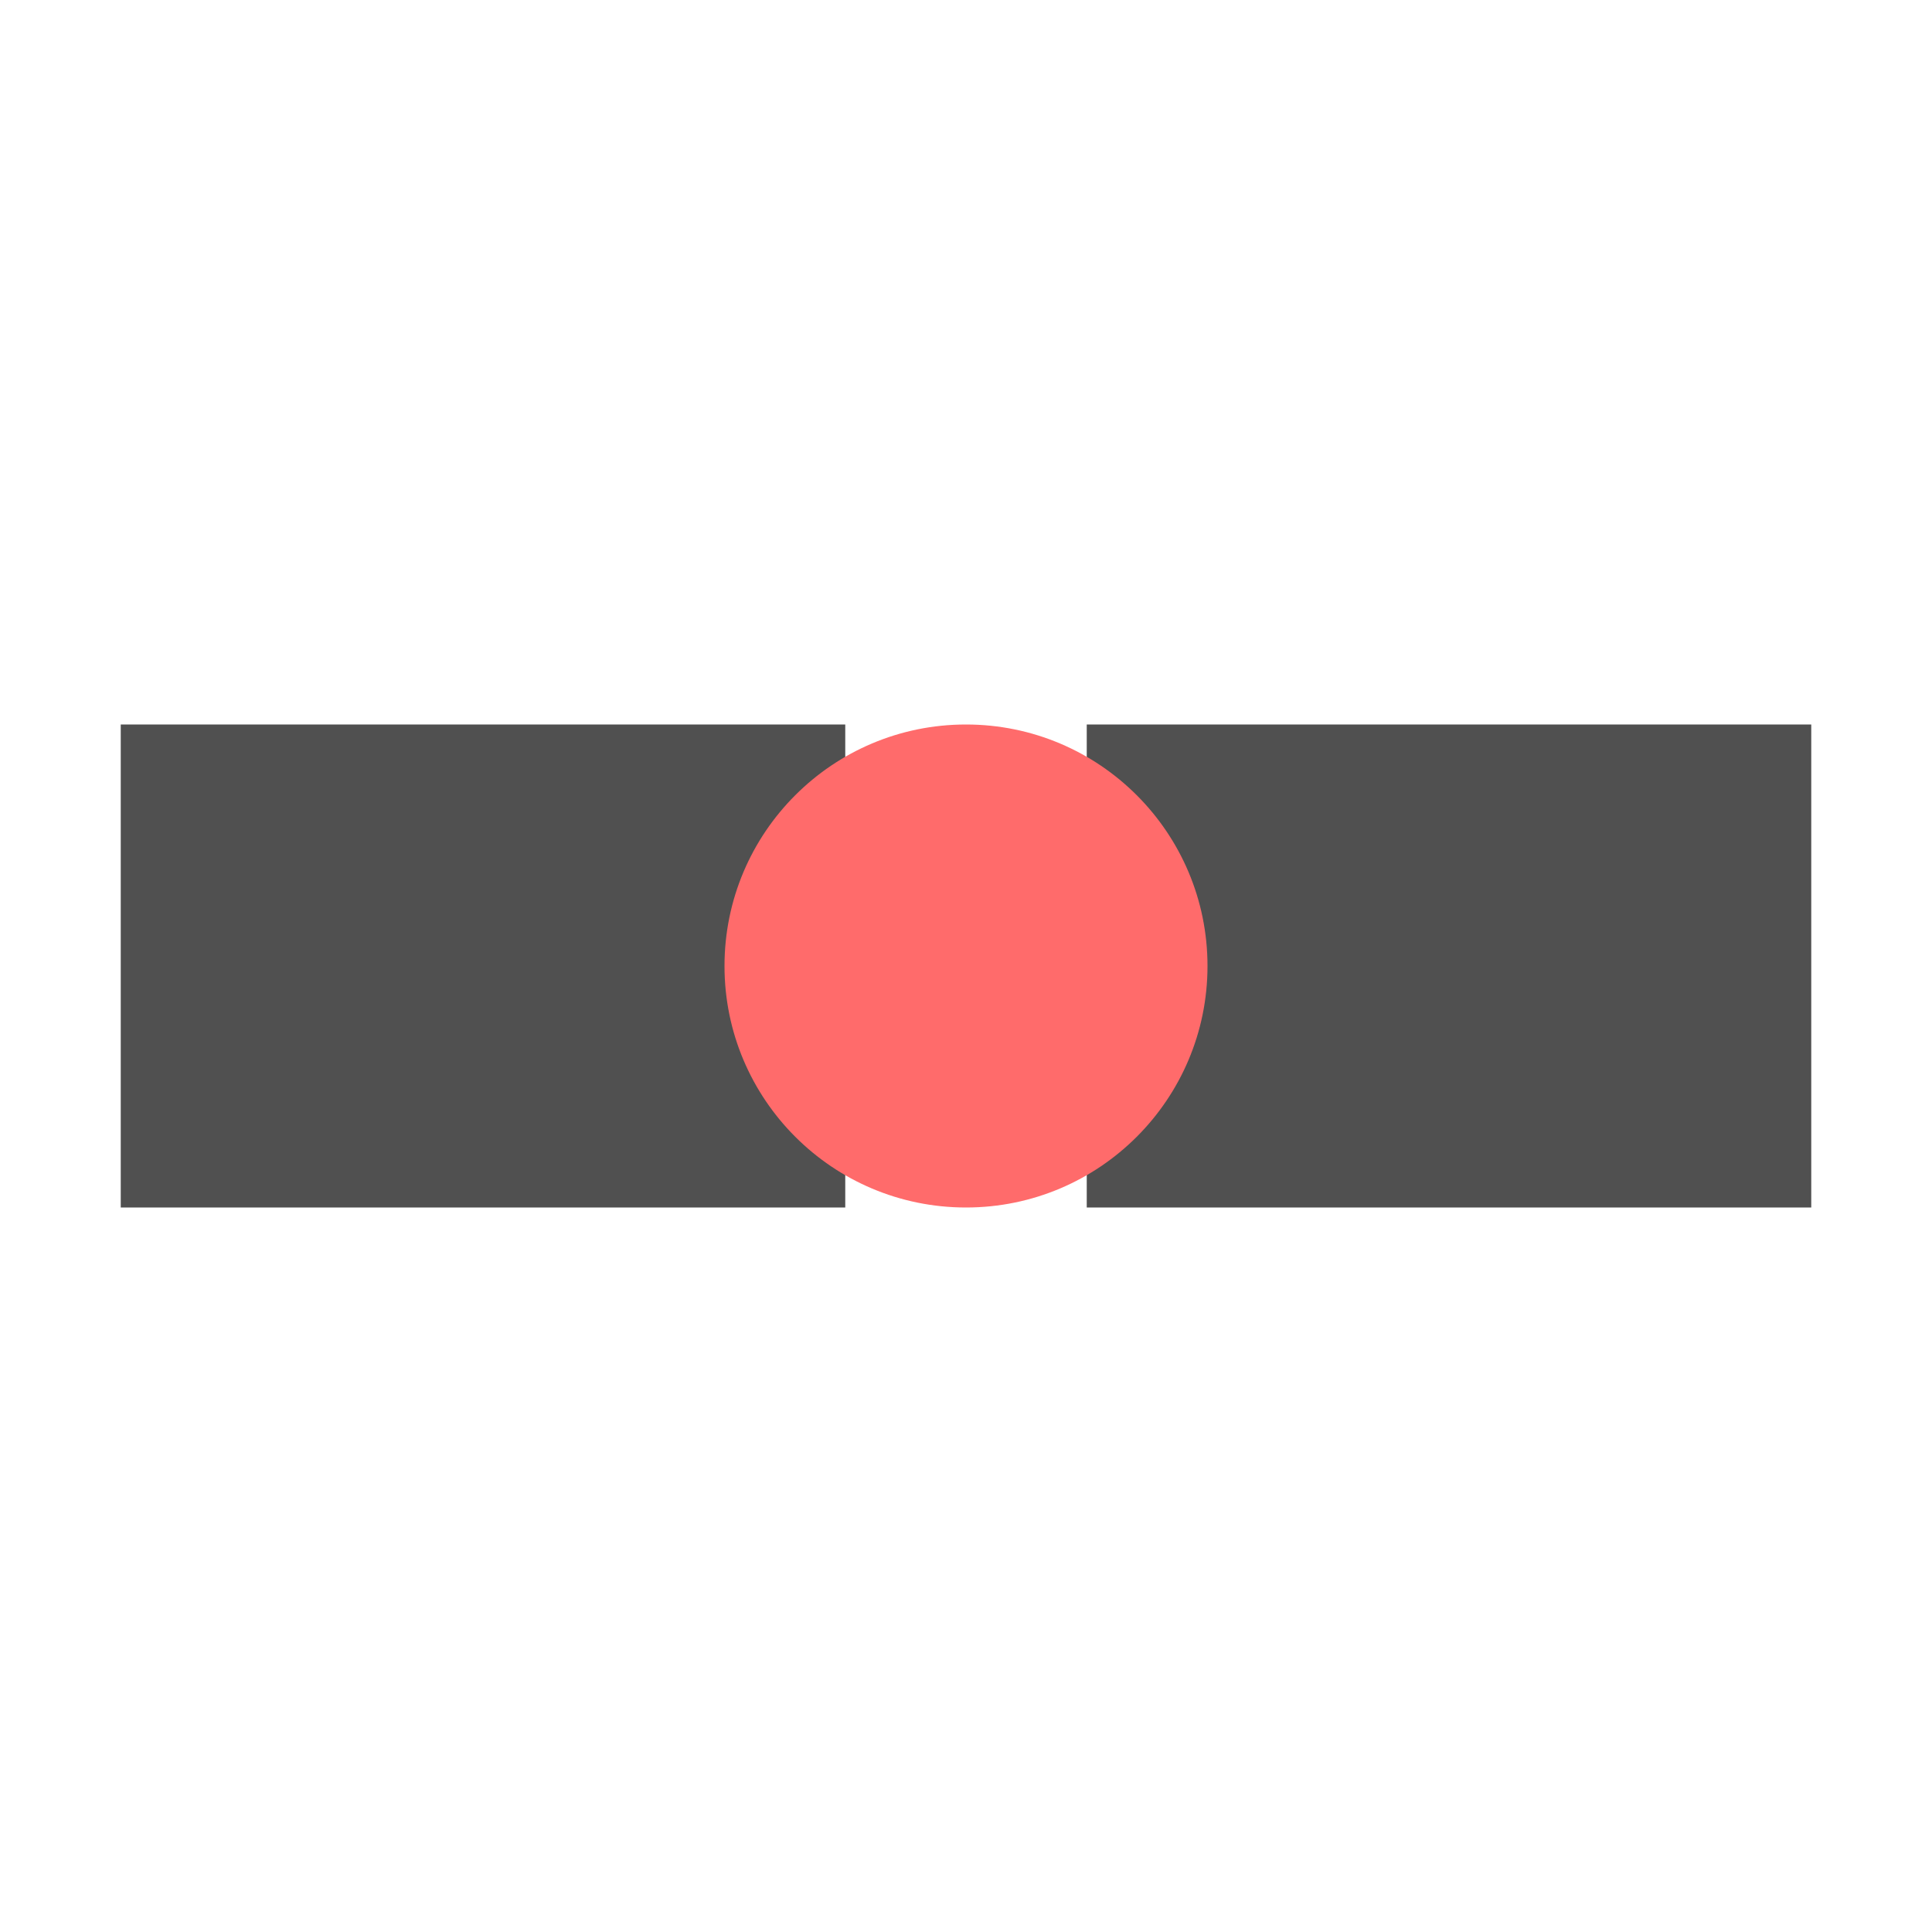
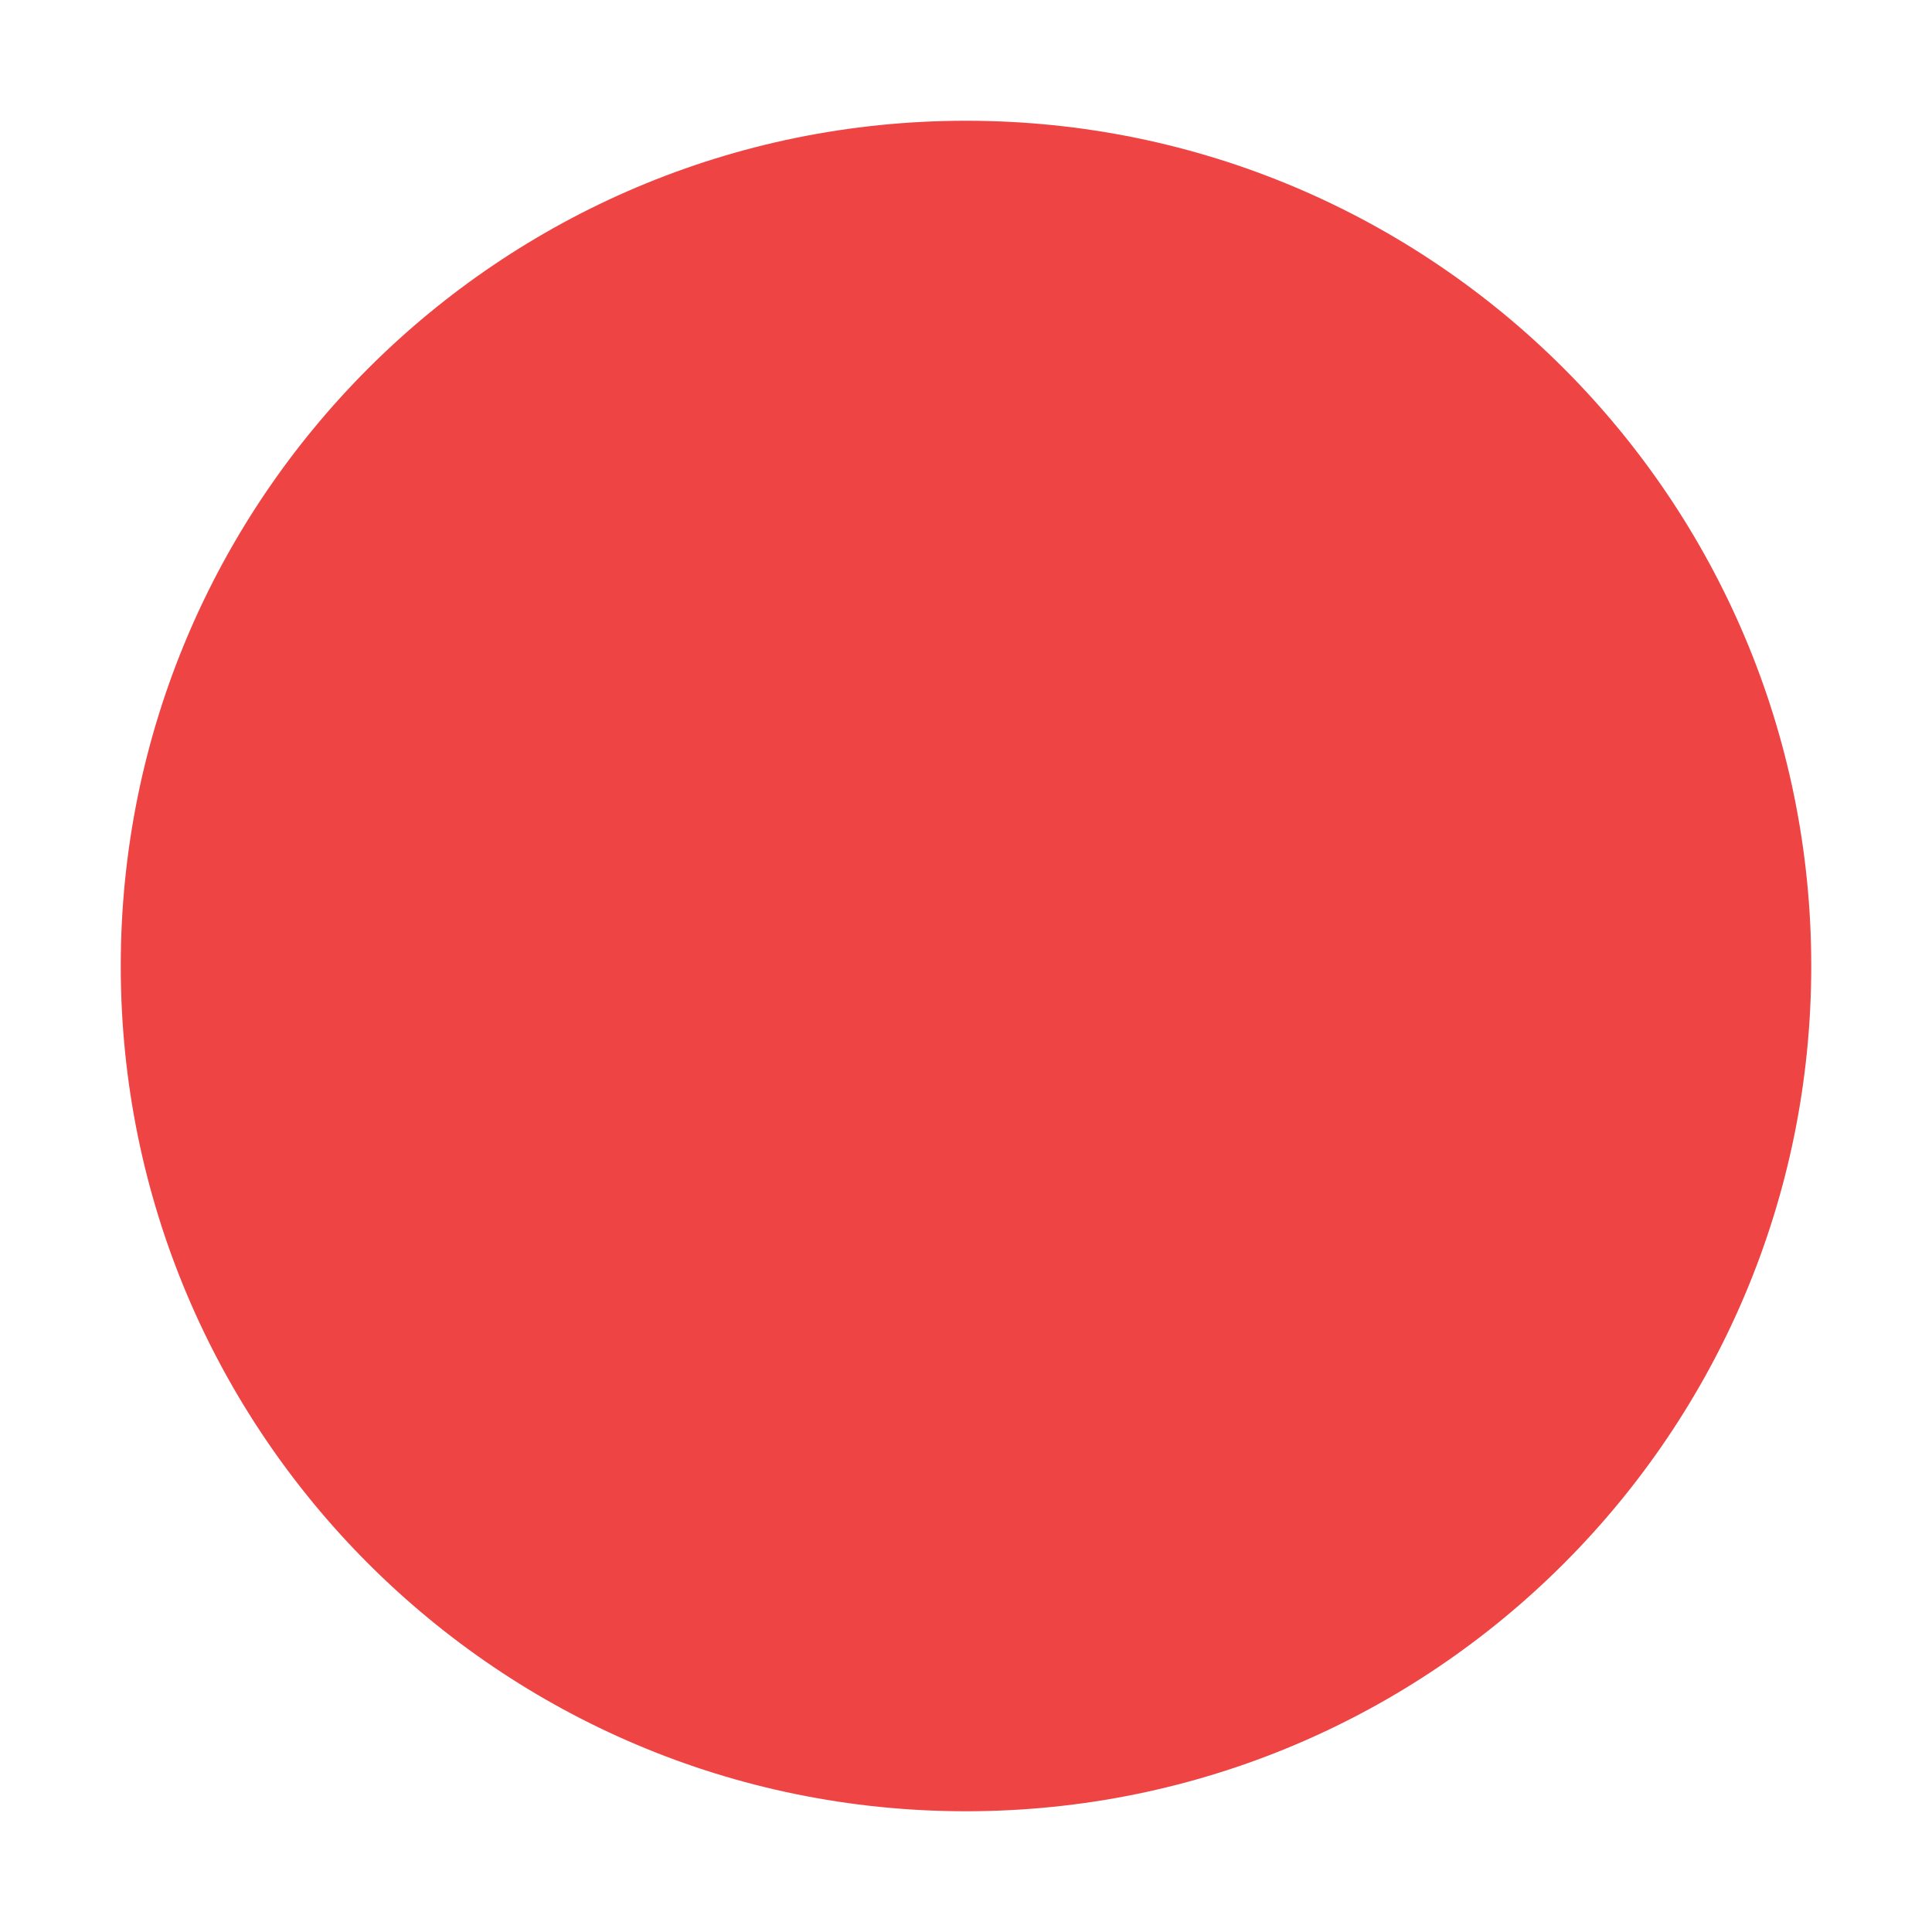
<svg xmlns="http://www.w3.org/2000/svg" width="16" height="16" viewBox="0 0 16 16">
-   <rect x="1" y="6" width="6" height="4" fill="#505050" />
-   <rect x="9" y="6" width="6" height="4" fill="#505050" />
-   <circle cx="8" cy="8" r="2" fill="#ff6b6b" />
+   <circle cx="8" cy="8" r="7" fill="#ef4444" />
</svg>
